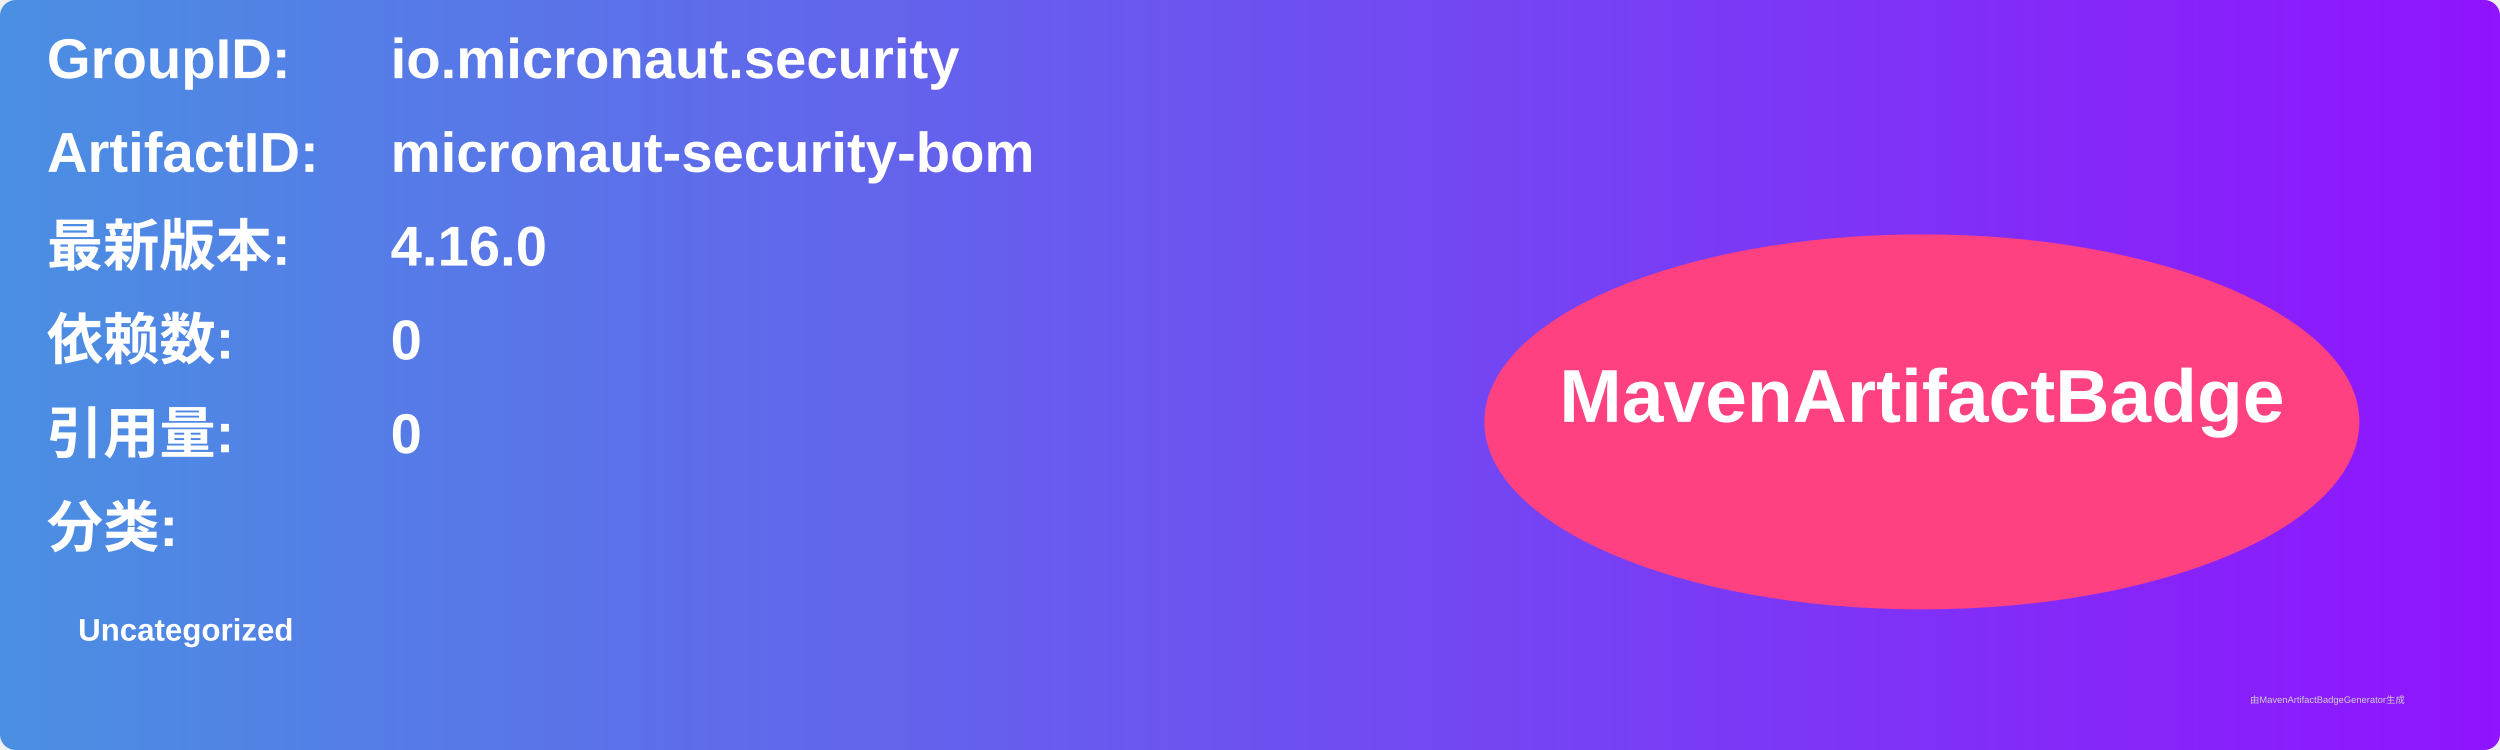
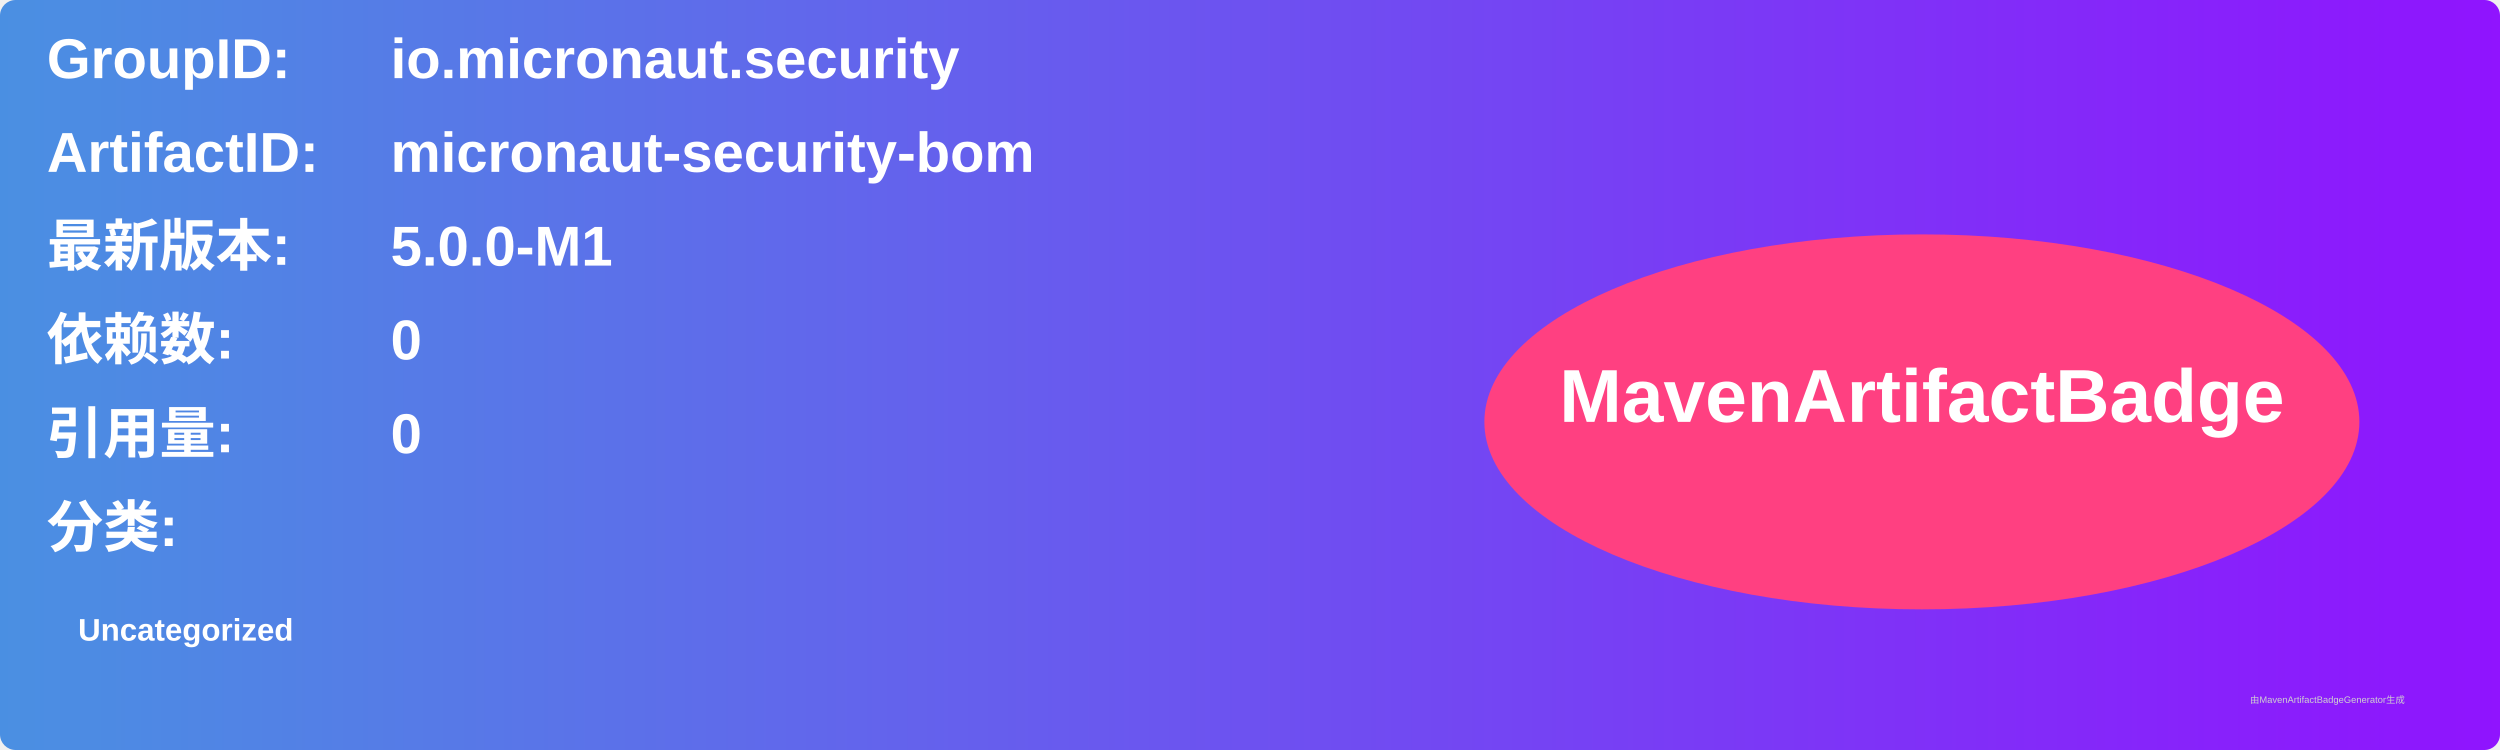
<svg xmlns="http://www.w3.org/2000/svg" width="800" height="240" viewBox="0 0 800 240">
  <linearGradient id="grad" x1="0%" y1="0%" x2="100%" y2="0%">
    <stop offset="0%" stop-color="#4a90e2" />
    <stop offset="100%" stop-color="#9013fe" />
  </linearGradient>
  <rect width="100%" height="100%" rx="5" ry="5" fill="url(#grad)" />
  <g transform="translate(15, 15)">
    <text x="0" y="10" font-family="Arial" font-size="18" fill="white" font-weight="bold" width="260">GroupID:</text>
    <text x="110" y="10" font-family="Arial" font-size="18" fill="white" font-weight="bold" width="460">io.micronaut.security</text>
    <text x="0" y="40" font-family="Arial" font-size="18" fill="white" font-weight="bold" width="260">ArtifactID:</text>
    <text x="110" y="40" font-family="Arial" font-size="18" fill="white" font-weight="bold" width="460">micronaut-security-bom</text>
    <text x="0" y="70" font-family="Arial" font-size="18" fill="white" font-weight="bold">最新版本:</text>
    <text x="110" y="70" font-family="Arial" font-size="18" fill="white" font-weight="bold">
-       <tspan font-weight="bold">4.16.0</tspan>
+       <tspan font-weight="bold">5.0.0-M1</tspan>
    </text>
    <text x="0" y="100" font-family="Arial" font-size="18" fill="white" font-weight="bold">依赖数: </text>
    <text x="110" y="100" font-family="Arial" font-size="18" fill="white">
      <tspan font-weight="bold">0</tspan>
    </text>
    <text x="0" y="130" font-family="Arial" font-size="18" fill="white" font-weight="bold">引用量: </text>
    <text x="110" y="130" font-family="Arial" font-size="18" fill="white">
      <tspan font-weight="bold">0</tspan>
    </text>
    <text x="0" y="160" font-family="Arial" font-size="18" fill="white" font-weight="bold">分类:</text>
    <text x="10" y="190" font-family="Arial" font-size="10" fill="white">
      <tspan font-weight="bold">Uncategorized</tspan>
    </text>
    <ellipse cx="600" cy="120" rx="140" ry="60" fill="#ff4081" />
    <text x="600" y="120" text-anchor="middle" font-family="Arial" font-size="24" fill="white" font-weight="bold">MavenArtifactBadge</text>
  </g>
  <text x="720" y="225" font-family="Arial" font-size="3" fill="#d0d0d0">由MavenArtifactBadgeGenerator生成</text>
</svg>
